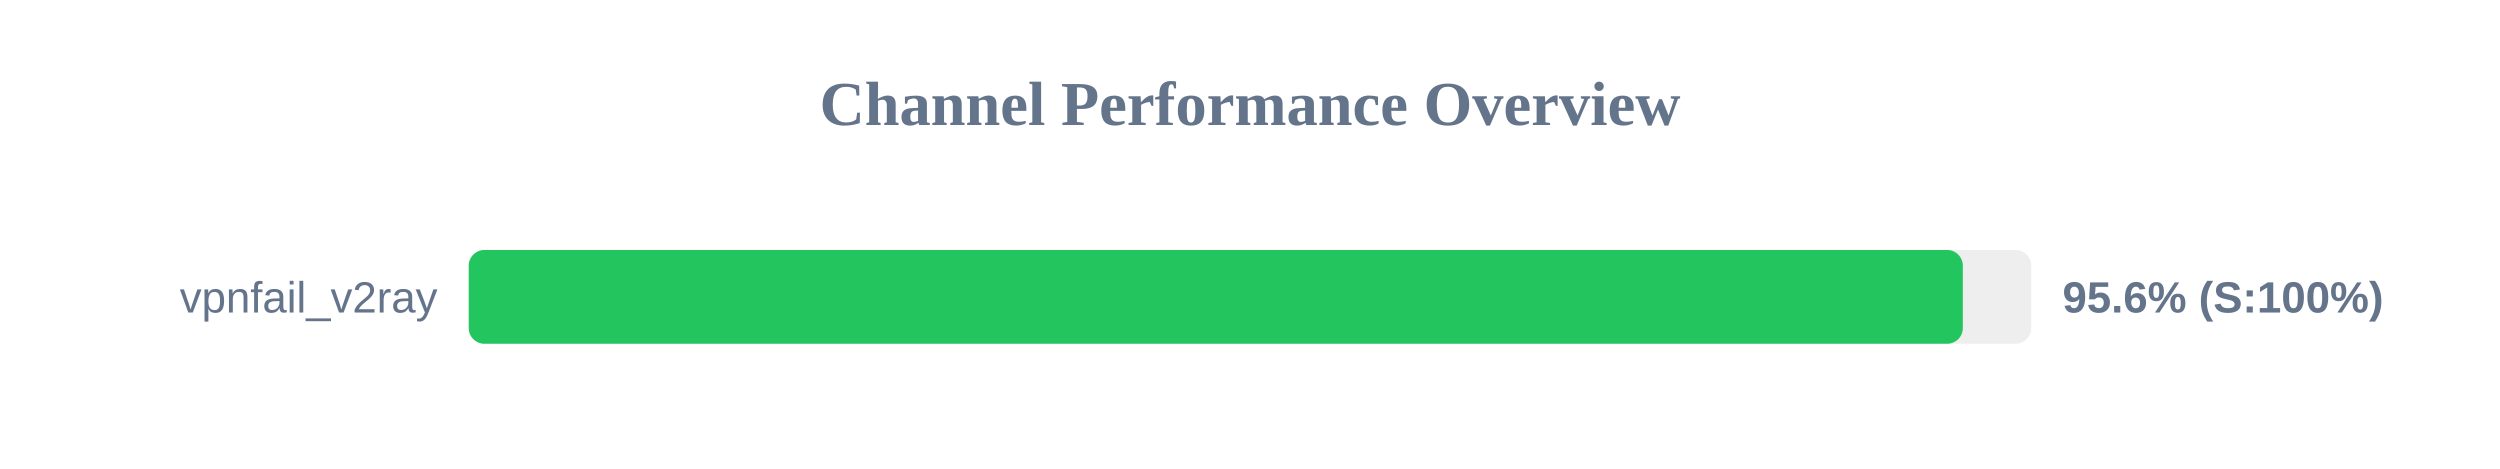
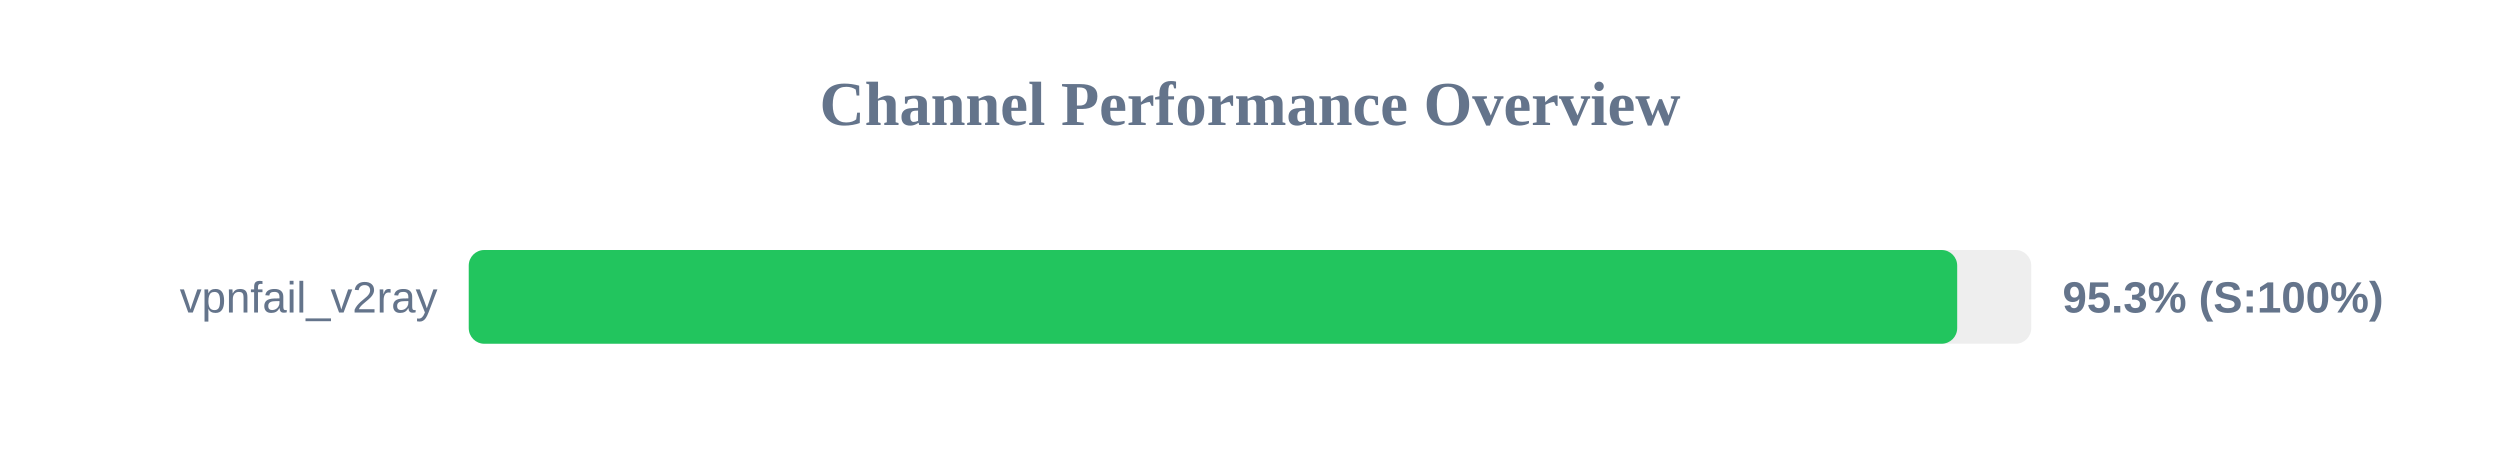
<svg xmlns="http://www.w3.org/2000/svg" width="800" height="150" version="1.1">
  <style>
        .row { font: 14px Arial; fill: #64748b; }
        .score { font: bold 14px Arial; fill: #64748b; }
    </style>
  <text x="400" y="40" text-anchor="middle" font-size="20px" font-weight="bold" fill="#64748b">Channel Performance Overview</text>
  <rect x="150" y="80" width="500" height="30" fill="#eee" rx="5" />
-   <rect x="150" y="80" width="478.1" height="30" fill="#22c55e" rx="5" />
+   <rect x="150" y="80" width="476.3" height="30" fill="#22c55e" rx="5" />
  <text x="140" y="100" text-anchor="end" class="row">vpnfail_v2ray</text>
-   <text x="660" y="100" text-anchor="start" class="score">95.6% (S:100%)</text>
+   <text x="660" y="100" text-anchor="start" class="score">95.3% (S:100%)</text>
</svg>
